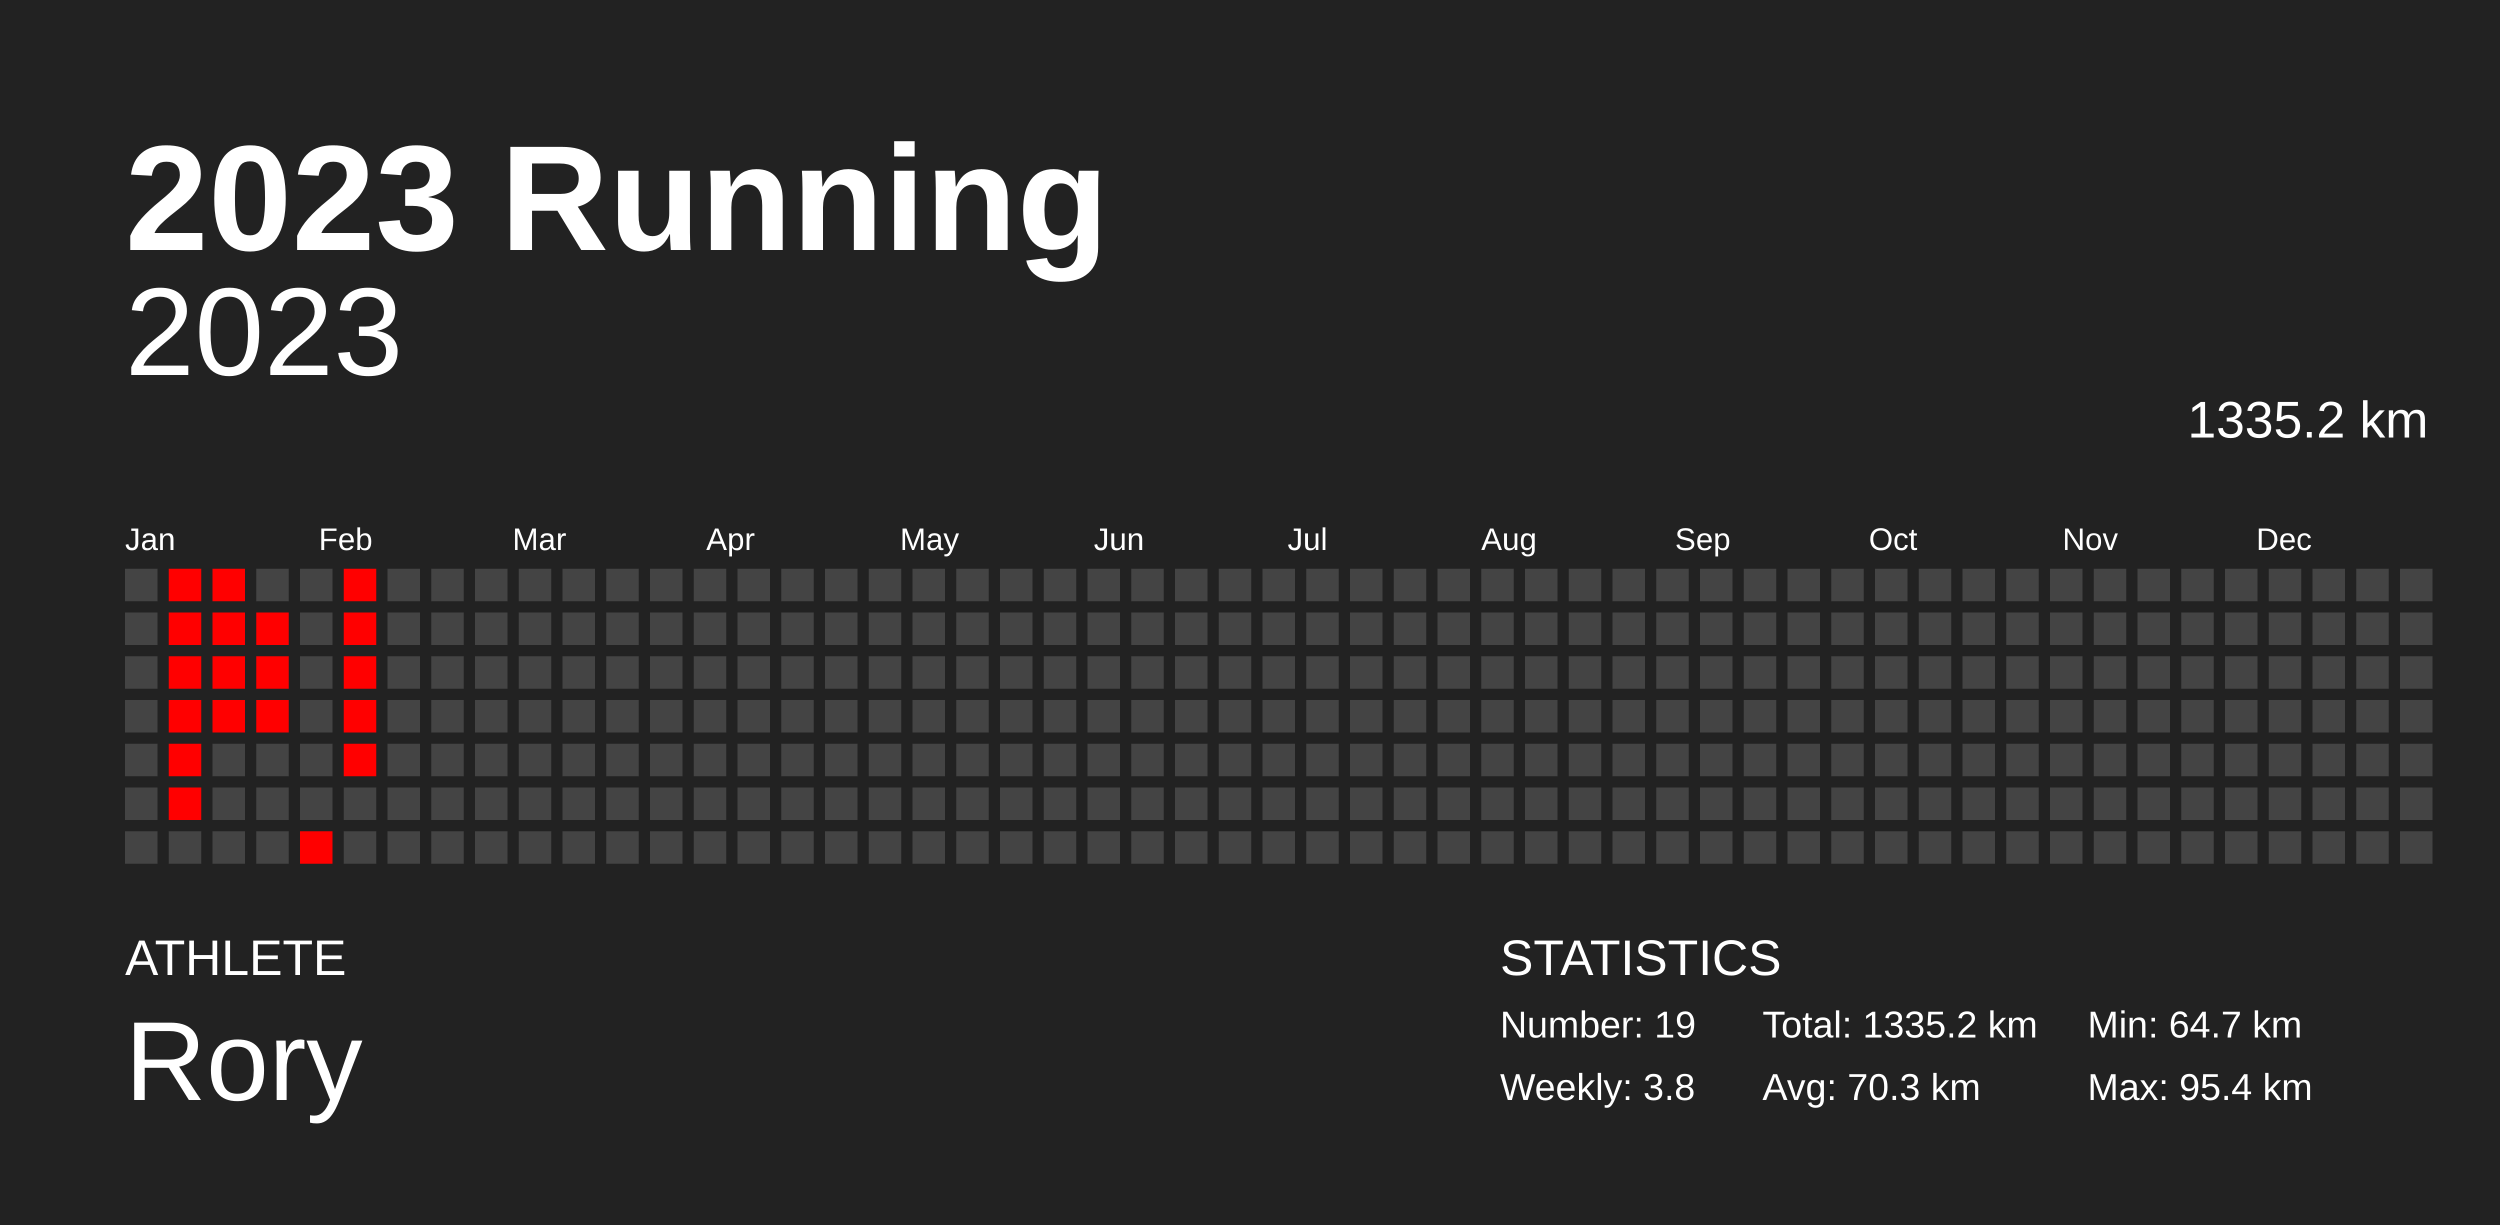
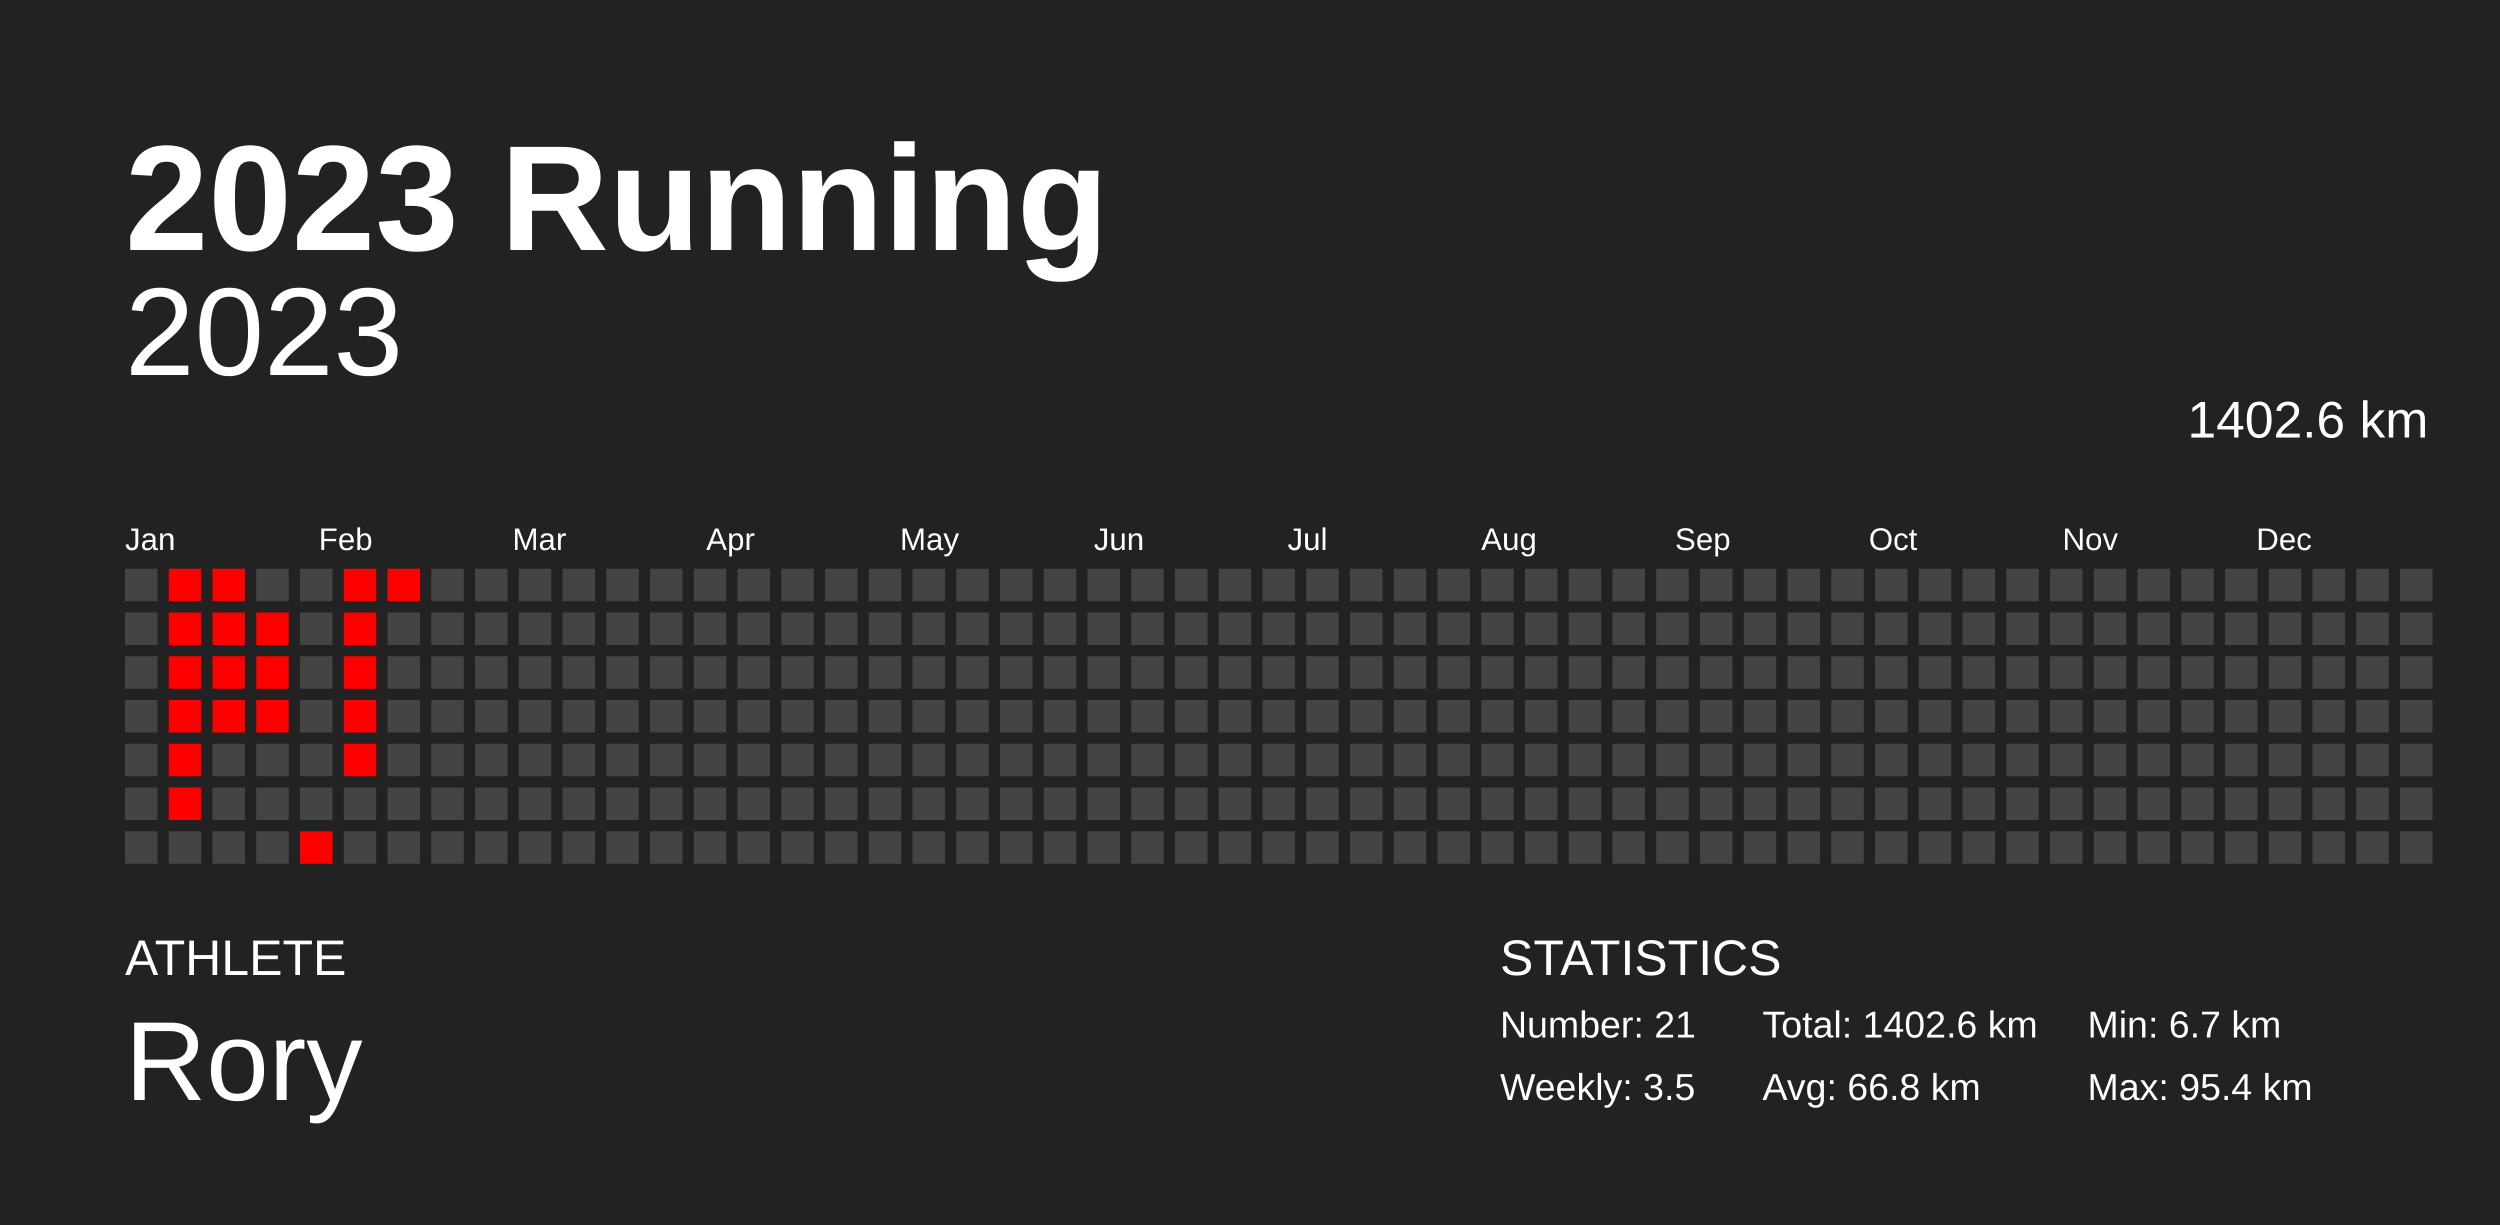
<svg xmlns="http://www.w3.org/2000/svg" baseProfile="full" height="98mm" version="1.1" viewBox="0,0,200,98" width="200mm">
  <defs />
  <rect fill="#222222" height="98" width="200" x="0" y="0" />
  <text fill="#FFFFFF" style="font-size:12px; font-family:Arial; font-weight:bold;" x="10" y="20">2023 Running</text>
  <text fill="#FFFFFF" style="font-size:4px; font-family:Arial" x="10" y="78">ATHLETE</text>
  <text fill="#FFFFFF" style="font-size:9px; font-family:Arial" x="10" y="88">Rory</text>
  <text fill="#FFFFFF" style="font-size:4px; font-family:Arial" x="120" y="78">STATISTICS</text>
-   <text fill="#FFFFFF" style="font-size:3px; font-family:Arial" x="120" y="83">Number: 19</text>
-   <text fill="#FFFFFF" style="font-size:3px; font-family:Arial" x="120" y="88">Weekly: 3.8</text>
-   <text fill="#FFFFFF" style="font-size:3px; font-family:Arial" x="141" y="83">Total: 1335.2 km</text>
-   <text fill="#FFFFFF" style="font-size:3px; font-family:Arial" x="141" y="88">Avg: 70.3 km</text>
-   <text fill="#FFFFFF" style="font-size:3px; font-family:Arial" x="167" y="83">Min: 64.7 km</text>
+   <text fill="#FFFFFF" style="font-size:3px; font-family:Arial" x="120" y="83">Number: 21</text>
+   <text fill="#FFFFFF" style="font-size:3px; font-family:Arial" x="120" y="88">Weekly: 3.5</text>
+   <text fill="#FFFFFF" style="font-size:3px; font-family:Arial" x="141" y="83">Total: 1402.6 km</text>
+   <text fill="#FFFFFF" style="font-size:3px; font-family:Arial" x="141" y="88">Avg: 66.8 km</text>
+   <text fill="#FFFFFF" style="font-size:3px; font-family:Arial" x="167" y="83">Min: 6.7 km</text>
  <text fill="#FFFFFF" style="font-size:3px; font-family:Arial" x="167" y="88">Max: 95.4 km</text>
  <text alignment-baseline="hanging" fill="#FFFFFF" style="font-size:10.0px; font-family:Arial;" x="10" y="30">2023</text>
-   <text alignment-baseline="hanging" fill="#FFFFFF" style="font-size:4.125px; font-family:Arial;" x="175" y="35">1335.2 km</text>
+   <text alignment-baseline="hanging" fill="#FFFFFF" style="font-size:4.125px; font-family:Arial;" x="175" y="35">1402.6 km</text>
  <text fill="#FFFFFF" style="font-size:2.5px; font-family:Arial" x="10.0" y="44">Jan</text>
  <text fill="#FFFFFF" style="font-size:2.5px; font-family:Arial" x="25.5" y="44">Feb</text>
  <text fill="#FFFFFF" style="font-size:2.5px; font-family:Arial" x="41.0" y="44">Mar</text>
  <text fill="#FFFFFF" style="font-size:2.5px; font-family:Arial" x="56.5" y="44">Apr</text>
  <text fill="#FFFFFF" style="font-size:2.5px; font-family:Arial" x="72.0" y="44">May</text>
  <text fill="#FFFFFF" style="font-size:2.5px; font-family:Arial" x="87.5" y="44">Jun</text>
  <text fill="#FFFFFF" style="font-size:2.5px; font-family:Arial" x="103.0" y="44">Jul</text>
  <text fill="#FFFFFF" style="font-size:2.5px; font-family:Arial" x="118.5" y="44">Aug</text>
  <text fill="#FFFFFF" style="font-size:2.5px; font-family:Arial" x="134.0" y="44">Sep</text>
  <text fill="#FFFFFF" style="font-size:2.5px; font-family:Arial" x="149.5" y="44">Oct</text>
  <text fill="#FFFFFF" style="font-size:2.5px; font-family:Arial" x="165.0" y="44">Nov</text>
  <text fill="#FFFFFF" style="font-size:2.5px; font-family:Arial" x="180.5" y="44">Dec</text>
  <rect fill="#444444" height="2.6" width="2.6" x="10.0" y="45.5" />
  <rect fill="#444444" height="2.6" width="2.6" x="10.0" y="49.0" />
  <rect fill="#444444" height="2.6" width="2.6" x="10.0" y="52.5" />
  <rect fill="#444444" height="2.6" width="2.6" x="10.0" y="56.0" />
  <rect fill="#444444" height="2.6" width="2.6" x="10.0" y="59.5" />
  <rect fill="#444444" height="2.6" width="2.6" x="10.0" y="63.0" />
  <rect fill="#444444" height="2.6" width="2.6" x="10.0" y="66.5" />
  <rect fill="red" height="2.6" width="2.6" x="13.5" y="45.5" />
  <rect fill="red" height="2.6" width="2.6" x="13.5" y="49.0" />
  <rect fill="red" height="2.6" width="2.6" x="13.5" y="52.5" />
  <rect fill="red" height="2.6" width="2.6" x="13.5" y="56.0" />
  <rect fill="red" height="2.6" width="2.6" x="13.5" y="59.5" />
  <rect fill="red" height="2.6" width="2.6" x="13.5" y="63.0" />
  <rect fill="#444444" height="2.6" width="2.6" x="13.5" y="66.5" />
  <rect fill="red" height="2.6" width="2.6" x="17.0" y="45.5" />
  <rect fill="red" height="2.6" width="2.6" x="17.0" y="49.0" />
  <rect fill="red" height="2.6" width="2.6" x="17.0" y="52.5" />
  <rect fill="red" height="2.6" width="2.6" x="17.0" y="56.0" />
  <rect fill="#444444" height="2.6" width="2.6" x="17.0" y="59.5" />
  <rect fill="#444444" height="2.6" width="2.6" x="17.0" y="63.0" />
  <rect fill="#444444" height="2.6" width="2.6" x="17.0" y="66.5" />
  <rect fill="#444444" height="2.6" width="2.6" x="20.5" y="45.5" />
  <rect fill="red" height="2.6" width="2.6" x="20.5" y="49.0" />
  <rect fill="red" height="2.6" width="2.6" x="20.5" y="52.5" />
  <rect fill="red" height="2.6" width="2.6" x="20.5" y="56.0" />
  <rect fill="#444444" height="2.6" width="2.6" x="20.5" y="59.5" />
  <rect fill="#444444" height="2.6" width="2.6" x="20.5" y="63.0" />
  <rect fill="#444444" height="2.6" width="2.6" x="20.5" y="66.5" />
  <rect fill="#444444" height="2.6" width="2.6" x="24.0" y="45.5" />
  <rect fill="#444444" height="2.6" width="2.6" x="24.0" y="49.0" />
  <rect fill="#444444" height="2.6" width="2.6" x="24.0" y="52.5" />
  <rect fill="#444444" height="2.6" width="2.6" x="24.0" y="56.0" />
  <rect fill="#444444" height="2.6" width="2.6" x="24.0" y="59.5" />
  <rect fill="#444444" height="2.6" width="2.6" x="24.0" y="63.0" />
  <rect fill="red" height="2.6" width="2.6" x="24.0" y="66.5" />
  <rect fill="red" height="2.6" width="2.6" x="27.5" y="45.5" />
  <rect fill="red" height="2.6" width="2.6" x="27.5" y="49.0" />
  <rect fill="red" height="2.6" width="2.6" x="27.5" y="52.5" />
  <rect fill="red" height="2.6" width="2.6" x="27.5" y="56.0" />
  <rect fill="red" height="2.6" width="2.6" x="27.5" y="59.5" />
  <rect fill="#444444" height="2.6" width="2.6" x="27.5" y="63.0" />
  <rect fill="#444444" height="2.6" width="2.6" x="27.5" y="66.5" />
-   <rect fill="#444444" height="2.6" width="2.6" x="31.0" y="45.5" />
+   <rect fill="red" height="2.6" width="2.6" x="31.0" y="45.5" />
  <rect fill="#444444" height="2.6" width="2.6" x="31.0" y="49.0" />
  <rect fill="#444444" height="2.6" width="2.6" x="31.0" y="52.5" />
  <rect fill="#444444" height="2.6" width="2.6" x="31.0" y="56.0" />
  <rect fill="#444444" height="2.6" width="2.6" x="31.0" y="59.5" />
  <rect fill="#444444" height="2.6" width="2.6" x="31.0" y="63.0" />
  <rect fill="#444444" height="2.6" width="2.6" x="31.0" y="66.5" />
  <rect fill="#444444" height="2.6" width="2.6" x="34.5" y="45.5" />
  <rect fill="#444444" height="2.6" width="2.6" x="34.5" y="49.0" />
  <rect fill="#444444" height="2.6" width="2.6" x="34.5" y="52.5" />
  <rect fill="#444444" height="2.6" width="2.6" x="34.5" y="56.0" />
  <rect fill="#444444" height="2.6" width="2.6" x="34.5" y="59.5" />
  <rect fill="#444444" height="2.6" width="2.6" x="34.5" y="63.0" />
  <rect fill="#444444" height="2.6" width="2.6" x="34.5" y="66.5" />
  <rect fill="#444444" height="2.6" width="2.6" x="38.0" y="45.5" />
  <rect fill="#444444" height="2.6" width="2.6" x="38.0" y="49.0" />
  <rect fill="#444444" height="2.6" width="2.6" x="38.0" y="52.5" />
  <rect fill="#444444" height="2.6" width="2.6" x="38.0" y="56.0" />
  <rect fill="#444444" height="2.6" width="2.6" x="38.0" y="59.5" />
  <rect fill="#444444" height="2.6" width="2.6" x="38.0" y="63.0" />
  <rect fill="#444444" height="2.6" width="2.6" x="38.0" y="66.5" />
  <rect fill="#444444" height="2.6" width="2.6" x="41.5" y="45.5" />
  <rect fill="#444444" height="2.6" width="2.6" x="41.5" y="49.0" />
  <rect fill="#444444" height="2.6" width="2.6" x="41.5" y="52.5" />
  <rect fill="#444444" height="2.6" width="2.6" x="41.5" y="56.0" />
  <rect fill="#444444" height="2.6" width="2.6" x="41.5" y="59.5" />
  <rect fill="#444444" height="2.6" width="2.6" x="41.5" y="63.0" />
  <rect fill="#444444" height="2.6" width="2.6" x="41.5" y="66.5" />
  <rect fill="#444444" height="2.6" width="2.6" x="45.0" y="45.5" />
  <rect fill="#444444" height="2.6" width="2.6" x="45.0" y="49.0" />
  <rect fill="#444444" height="2.6" width="2.6" x="45.0" y="52.5" />
  <rect fill="#444444" height="2.6" width="2.6" x="45.0" y="56.0" />
  <rect fill="#444444" height="2.6" width="2.6" x="45.0" y="59.5" />
  <rect fill="#444444" height="2.6" width="2.6" x="45.0" y="63.0" />
  <rect fill="#444444" height="2.6" width="2.6" x="45.0" y="66.5" />
  <rect fill="#444444" height="2.6" width="2.6" x="48.5" y="45.5" />
  <rect fill="#444444" height="2.6" width="2.6" x="48.5" y="49.0" />
  <rect fill="#444444" height="2.6" width="2.6" x="48.5" y="52.5" />
  <rect fill="#444444" height="2.6" width="2.6" x="48.5" y="56.0" />
  <rect fill="#444444" height="2.6" width="2.6" x="48.5" y="59.5" />
  <rect fill="#444444" height="2.6" width="2.6" x="48.5" y="63.0" />
  <rect fill="#444444" height="2.6" width="2.6" x="48.5" y="66.5" />
  <rect fill="#444444" height="2.6" width="2.6" x="52.0" y="45.5" />
  <rect fill="#444444" height="2.6" width="2.6" x="52.0" y="49.0" />
  <rect fill="#444444" height="2.6" width="2.6" x="52.0" y="52.5" />
  <rect fill="#444444" height="2.6" width="2.6" x="52.0" y="56.0" />
  <rect fill="#444444" height="2.6" width="2.6" x="52.0" y="59.5" />
  <rect fill="#444444" height="2.6" width="2.6" x="52.0" y="63.0" />
  <rect fill="#444444" height="2.6" width="2.6" x="52.0" y="66.5" />
  <rect fill="#444444" height="2.6" width="2.6" x="55.5" y="45.5" />
  <rect fill="#444444" height="2.6" width="2.6" x="55.5" y="49.0" />
  <rect fill="#444444" height="2.6" width="2.6" x="55.5" y="52.5" />
  <rect fill="#444444" height="2.6" width="2.6" x="55.5" y="56.0" />
  <rect fill="#444444" height="2.6" width="2.6" x="55.5" y="59.5" />
  <rect fill="#444444" height="2.6" width="2.6" x="55.5" y="63.0" />
  <rect fill="#444444" height="2.6" width="2.6" x="55.5" y="66.5" />
  <rect fill="#444444" height="2.6" width="2.6" x="59.0" y="45.5" />
  <rect fill="#444444" height="2.6" width="2.6" x="59.0" y="49.0" />
  <rect fill="#444444" height="2.6" width="2.6" x="59.0" y="52.5" />
  <rect fill="#444444" height="2.6" width="2.6" x="59.0" y="56.0" />
  <rect fill="#444444" height="2.6" width="2.6" x="59.0" y="59.5" />
  <rect fill="#444444" height="2.6" width="2.6" x="59.0" y="63.0" />
  <rect fill="#444444" height="2.6" width="2.6" x="59.0" y="66.5" />
  <rect fill="#444444" height="2.6" width="2.6" x="62.5" y="45.5" />
  <rect fill="#444444" height="2.6" width="2.6" x="62.5" y="49.0" />
  <rect fill="#444444" height="2.6" width="2.6" x="62.5" y="52.5" />
  <rect fill="#444444" height="2.6" width="2.6" x="62.5" y="56.0" />
  <rect fill="#444444" height="2.6" width="2.6" x="62.5" y="59.5" />
  <rect fill="#444444" height="2.6" width="2.6" x="62.5" y="63.0" />
  <rect fill="#444444" height="2.6" width="2.6" x="62.5" y="66.5" />
  <rect fill="#444444" height="2.6" width="2.6" x="66.0" y="45.5" />
  <rect fill="#444444" height="2.6" width="2.6" x="66.0" y="49.0" />
  <rect fill="#444444" height="2.6" width="2.6" x="66.0" y="52.5" />
  <rect fill="#444444" height="2.6" width="2.6" x="66.0" y="56.0" />
  <rect fill="#444444" height="2.6" width="2.6" x="66.0" y="59.5" />
  <rect fill="#444444" height="2.6" width="2.6" x="66.0" y="63.0" />
  <rect fill="#444444" height="2.6" width="2.6" x="66.0" y="66.5" />
  <rect fill="#444444" height="2.6" width="2.6" x="69.5" y="45.5" />
  <rect fill="#444444" height="2.6" width="2.6" x="69.5" y="49.0" />
  <rect fill="#444444" height="2.6" width="2.6" x="69.5" y="52.5" />
  <rect fill="#444444" height="2.6" width="2.6" x="69.5" y="56.0" />
  <rect fill="#444444" height="2.6" width="2.6" x="69.5" y="59.5" />
  <rect fill="#444444" height="2.6" width="2.6" x="69.5" y="63.0" />
  <rect fill="#444444" height="2.6" width="2.6" x="69.5" y="66.5" />
  <rect fill="#444444" height="2.6" width="2.6" x="73.0" y="45.5" />
  <rect fill="#444444" height="2.6" width="2.6" x="73.0" y="49.0" />
  <rect fill="#444444" height="2.6" width="2.6" x="73.0" y="52.5" />
  <rect fill="#444444" height="2.6" width="2.6" x="73.0" y="56.0" />
  <rect fill="#444444" height="2.6" width="2.6" x="73.0" y="59.5" />
  <rect fill="#444444" height="2.6" width="2.6" x="73.0" y="63.0" />
  <rect fill="#444444" height="2.6" width="2.6" x="73.0" y="66.5" />
  <rect fill="#444444" height="2.6" width="2.6" x="76.5" y="45.5" />
  <rect fill="#444444" height="2.6" width="2.6" x="76.5" y="49.0" />
  <rect fill="#444444" height="2.6" width="2.6" x="76.5" y="52.5" />
  <rect fill="#444444" height="2.6" width="2.6" x="76.5" y="56.0" />
  <rect fill="#444444" height="2.6" width="2.6" x="76.5" y="59.5" />
  <rect fill="#444444" height="2.6" width="2.6" x="76.5" y="63.0" />
  <rect fill="#444444" height="2.6" width="2.6" x="76.5" y="66.5" />
  <rect fill="#444444" height="2.6" width="2.6" x="80.0" y="45.5" />
  <rect fill="#444444" height="2.6" width="2.6" x="80.0" y="49.0" />
  <rect fill="#444444" height="2.6" width="2.6" x="80.0" y="52.5" />
  <rect fill="#444444" height="2.6" width="2.6" x="80.0" y="56.0" />
  <rect fill="#444444" height="2.6" width="2.6" x="80.0" y="59.5" />
  <rect fill="#444444" height="2.6" width="2.6" x="80.0" y="63.0" />
  <rect fill="#444444" height="2.6" width="2.6" x="80.0" y="66.5" />
  <rect fill="#444444" height="2.6" width="2.6" x="83.5" y="45.5" />
  <rect fill="#444444" height="2.6" width="2.6" x="83.5" y="49.0" />
  <rect fill="#444444" height="2.6" width="2.6" x="83.5" y="52.5" />
  <rect fill="#444444" height="2.6" width="2.6" x="83.5" y="56.0" />
  <rect fill="#444444" height="2.6" width="2.6" x="83.5" y="59.5" />
  <rect fill="#444444" height="2.6" width="2.6" x="83.5" y="63.0" />
  <rect fill="#444444" height="2.6" width="2.6" x="83.5" y="66.5" />
  <rect fill="#444444" height="2.6" width="2.6" x="87.0" y="45.5" />
  <rect fill="#444444" height="2.6" width="2.6" x="87.0" y="49.0" />
  <rect fill="#444444" height="2.6" width="2.6" x="87.0" y="52.5" />
  <rect fill="#444444" height="2.6" width="2.6" x="87.0" y="56.0" />
  <rect fill="#444444" height="2.6" width="2.6" x="87.0" y="59.5" />
  <rect fill="#444444" height="2.6" width="2.6" x="87.0" y="63.0" />
  <rect fill="#444444" height="2.6" width="2.6" x="87.0" y="66.5" />
  <rect fill="#444444" height="2.6" width="2.6" x="90.5" y="45.5" />
  <rect fill="#444444" height="2.6" width="2.6" x="90.5" y="49.0" />
  <rect fill="#444444" height="2.6" width="2.6" x="90.5" y="52.5" />
  <rect fill="#444444" height="2.6" width="2.6" x="90.5" y="56.0" />
  <rect fill="#444444" height="2.6" width="2.6" x="90.5" y="59.5" />
  <rect fill="#444444" height="2.6" width="2.6" x="90.5" y="63.0" />
  <rect fill="#444444" height="2.6" width="2.6" x="90.5" y="66.5" />
  <rect fill="#444444" height="2.6" width="2.6" x="94.0" y="45.5" />
  <rect fill="#444444" height="2.6" width="2.6" x="94.0" y="49.0" />
  <rect fill="#444444" height="2.6" width="2.6" x="94.0" y="52.5" />
  <rect fill="#444444" height="2.6" width="2.6" x="94.0" y="56.0" />
  <rect fill="#444444" height="2.6" width="2.6" x="94.0" y="59.5" />
  <rect fill="#444444" height="2.6" width="2.6" x="94.0" y="63.0" />
  <rect fill="#444444" height="2.6" width="2.6" x="94.0" y="66.5" />
  <rect fill="#444444" height="2.6" width="2.6" x="97.5" y="45.5" />
  <rect fill="#444444" height="2.6" width="2.6" x="97.5" y="49.0" />
  <rect fill="#444444" height="2.6" width="2.6" x="97.5" y="52.5" />
  <rect fill="#444444" height="2.6" width="2.6" x="97.5" y="56.0" />
  <rect fill="#444444" height="2.6" width="2.6" x="97.5" y="59.5" />
  <rect fill="#444444" height="2.6" width="2.6" x="97.5" y="63.0" />
  <rect fill="#444444" height="2.6" width="2.6" x="97.5" y="66.5" />
  <rect fill="#444444" height="2.6" width="2.6" x="101.0" y="45.5" />
  <rect fill="#444444" height="2.6" width="2.6" x="101.0" y="49.0" />
  <rect fill="#444444" height="2.6" width="2.6" x="101.0" y="52.5" />
  <rect fill="#444444" height="2.6" width="2.6" x="101.0" y="56.0" />
  <rect fill="#444444" height="2.6" width="2.6" x="101.0" y="59.5" />
  <rect fill="#444444" height="2.6" width="2.6" x="101.0" y="63.0" />
  <rect fill="#444444" height="2.6" width="2.6" x="101.0" y="66.5" />
  <rect fill="#444444" height="2.6" width="2.6" x="104.5" y="45.5" />
  <rect fill="#444444" height="2.6" width="2.6" x="104.5" y="49.0" />
  <rect fill="#444444" height="2.6" width="2.6" x="104.5" y="52.5" />
  <rect fill="#444444" height="2.6" width="2.6" x="104.5" y="56.0" />
  <rect fill="#444444" height="2.6" width="2.6" x="104.5" y="59.5" />
  <rect fill="#444444" height="2.6" width="2.6" x="104.5" y="63.0" />
  <rect fill="#444444" height="2.6" width="2.6" x="104.5" y="66.5" />
  <rect fill="#444444" height="2.6" width="2.6" x="108.0" y="45.5" />
  <rect fill="#444444" height="2.6" width="2.6" x="108.0" y="49.0" />
  <rect fill="#444444" height="2.6" width="2.6" x="108.0" y="52.5" />
  <rect fill="#444444" height="2.6" width="2.6" x="108.0" y="56.0" />
  <rect fill="#444444" height="2.6" width="2.6" x="108.0" y="59.5" />
  <rect fill="#444444" height="2.6" width="2.6" x="108.0" y="63.0" />
  <rect fill="#444444" height="2.6" width="2.6" x="108.0" y="66.5" />
  <rect fill="#444444" height="2.6" width="2.6" x="111.5" y="45.5" />
  <rect fill="#444444" height="2.6" width="2.6" x="111.5" y="49.0" />
  <rect fill="#444444" height="2.6" width="2.6" x="111.5" y="52.5" />
  <rect fill="#444444" height="2.6" width="2.6" x="111.5" y="56.0" />
  <rect fill="#444444" height="2.6" width="2.6" x="111.5" y="59.5" />
  <rect fill="#444444" height="2.6" width="2.6" x="111.5" y="63.0" />
  <rect fill="#444444" height="2.6" width="2.6" x="111.5" y="66.5" />
  <rect fill="#444444" height="2.6" width="2.6" x="115.0" y="45.5" />
  <rect fill="#444444" height="2.6" width="2.6" x="115.0" y="49.0" />
  <rect fill="#444444" height="2.6" width="2.6" x="115.0" y="52.5" />
  <rect fill="#444444" height="2.6" width="2.6" x="115.0" y="56.0" />
  <rect fill="#444444" height="2.6" width="2.6" x="115.0" y="59.5" />
  <rect fill="#444444" height="2.6" width="2.6" x="115.0" y="63.0" />
  <rect fill="#444444" height="2.6" width="2.6" x="115.0" y="66.5" />
  <rect fill="#444444" height="2.6" width="2.6" x="118.5" y="45.5" />
  <rect fill="#444444" height="2.6" width="2.6" x="118.5" y="49.0" />
  <rect fill="#444444" height="2.6" width="2.6" x="118.5" y="52.5" />
  <rect fill="#444444" height="2.6" width="2.6" x="118.5" y="56.0" />
  <rect fill="#444444" height="2.6" width="2.6" x="118.5" y="59.5" />
  <rect fill="#444444" height="2.6" width="2.6" x="118.5" y="63.0" />
  <rect fill="#444444" height="2.6" width="2.6" x="118.5" y="66.5" />
  <rect fill="#444444" height="2.6" width="2.6" x="122.0" y="45.5" />
  <rect fill="#444444" height="2.6" width="2.6" x="122.0" y="49.0" />
  <rect fill="#444444" height="2.6" width="2.6" x="122.0" y="52.5" />
  <rect fill="#444444" height="2.6" width="2.6" x="122.0" y="56.0" />
  <rect fill="#444444" height="2.6" width="2.6" x="122.0" y="59.5" />
  <rect fill="#444444" height="2.6" width="2.6" x="122.0" y="63.0" />
  <rect fill="#444444" height="2.6" width="2.6" x="122.0" y="66.5" />
  <rect fill="#444444" height="2.6" width="2.6" x="125.5" y="45.5" />
  <rect fill="#444444" height="2.6" width="2.6" x="125.5" y="49.0" />
  <rect fill="#444444" height="2.6" width="2.6" x="125.5" y="52.5" />
  <rect fill="#444444" height="2.6" width="2.6" x="125.5" y="56.0" />
  <rect fill="#444444" height="2.6" width="2.6" x="125.5" y="59.5" />
  <rect fill="#444444" height="2.6" width="2.6" x="125.5" y="63.0" />
  <rect fill="#444444" height="2.6" width="2.6" x="125.5" y="66.5" />
  <rect fill="#444444" height="2.6" width="2.6" x="129.0" y="45.5" />
  <rect fill="#444444" height="2.6" width="2.6" x="129.0" y="49.0" />
  <rect fill="#444444" height="2.6" width="2.6" x="129.0" y="52.5" />
  <rect fill="#444444" height="2.6" width="2.6" x="129.0" y="56.0" />
  <rect fill="#444444" height="2.6" width="2.6" x="129.0" y="59.5" />
  <rect fill="#444444" height="2.6" width="2.6" x="129.0" y="63.0" />
  <rect fill="#444444" height="2.6" width="2.6" x="129.0" y="66.5" />
  <rect fill="#444444" height="2.6" width="2.6" x="132.5" y="45.5" />
  <rect fill="#444444" height="2.6" width="2.6" x="132.5" y="49.0" />
  <rect fill="#444444" height="2.6" width="2.6" x="132.5" y="52.5" />
  <rect fill="#444444" height="2.6" width="2.6" x="132.5" y="56.0" />
  <rect fill="#444444" height="2.6" width="2.6" x="132.5" y="59.5" />
  <rect fill="#444444" height="2.6" width="2.6" x="132.5" y="63.0" />
  <rect fill="#444444" height="2.6" width="2.6" x="132.5" y="66.5" />
  <rect fill="#444444" height="2.6" width="2.6" x="136.0" y="45.5" />
  <rect fill="#444444" height="2.6" width="2.6" x="136.0" y="49.0" />
  <rect fill="#444444" height="2.6" width="2.6" x="136.0" y="52.5" />
  <rect fill="#444444" height="2.6" width="2.6" x="136.0" y="56.0" />
  <rect fill="#444444" height="2.6" width="2.6" x="136.0" y="59.5" />
  <rect fill="#444444" height="2.6" width="2.6" x="136.0" y="63.0" />
  <rect fill="#444444" height="2.6" width="2.6" x="136.0" y="66.5" />
  <rect fill="#444444" height="2.6" width="2.6" x="139.5" y="45.5" />
  <rect fill="#444444" height="2.6" width="2.6" x="139.5" y="49.0" />
  <rect fill="#444444" height="2.6" width="2.6" x="139.5" y="52.5" />
  <rect fill="#444444" height="2.6" width="2.6" x="139.5" y="56.0" />
  <rect fill="#444444" height="2.6" width="2.6" x="139.5" y="59.5" />
  <rect fill="#444444" height="2.6" width="2.6" x="139.5" y="63.0" />
  <rect fill="#444444" height="2.6" width="2.6" x="139.5" y="66.5" />
  <rect fill="#444444" height="2.6" width="2.6" x="143.0" y="45.5" />
  <rect fill="#444444" height="2.6" width="2.6" x="143.0" y="49.0" />
  <rect fill="#444444" height="2.6" width="2.6" x="143.0" y="52.5" />
  <rect fill="#444444" height="2.6" width="2.6" x="143.0" y="56.0" />
  <rect fill="#444444" height="2.6" width="2.6" x="143.0" y="59.5" />
  <rect fill="#444444" height="2.6" width="2.6" x="143.0" y="63.0" />
  <rect fill="#444444" height="2.6" width="2.6" x="143.0" y="66.5" />
  <rect fill="#444444" height="2.6" width="2.6" x="146.5" y="45.5" />
  <rect fill="#444444" height="2.6" width="2.6" x="146.5" y="49.0" />
  <rect fill="#444444" height="2.6" width="2.6" x="146.5" y="52.5" />
  <rect fill="#444444" height="2.6" width="2.6" x="146.5" y="56.0" />
  <rect fill="#444444" height="2.6" width="2.6" x="146.5" y="59.5" />
  <rect fill="#444444" height="2.6" width="2.6" x="146.5" y="63.0" />
  <rect fill="#444444" height="2.6" width="2.6" x="146.5" y="66.5" />
  <rect fill="#444444" height="2.6" width="2.6" x="150.0" y="45.5" />
  <rect fill="#444444" height="2.6" width="2.6" x="150.0" y="49.0" />
  <rect fill="#444444" height="2.6" width="2.6" x="150.0" y="52.5" />
  <rect fill="#444444" height="2.6" width="2.6" x="150.0" y="56.0" />
  <rect fill="#444444" height="2.6" width="2.6" x="150.0" y="59.5" />
  <rect fill="#444444" height="2.6" width="2.6" x="150.0" y="63.0" />
  <rect fill="#444444" height="2.6" width="2.6" x="150.0" y="66.5" />
  <rect fill="#444444" height="2.6" width="2.6" x="153.5" y="45.5" />
  <rect fill="#444444" height="2.6" width="2.6" x="153.5" y="49.0" />
  <rect fill="#444444" height="2.6" width="2.6" x="153.5" y="52.5" />
  <rect fill="#444444" height="2.6" width="2.6" x="153.5" y="56.0" />
  <rect fill="#444444" height="2.6" width="2.6" x="153.5" y="59.5" />
  <rect fill="#444444" height="2.6" width="2.6" x="153.5" y="63.0" />
  <rect fill="#444444" height="2.6" width="2.6" x="153.5" y="66.5" />
  <rect fill="#444444" height="2.6" width="2.6" x="157.0" y="45.5" />
  <rect fill="#444444" height="2.6" width="2.6" x="157.0" y="49.0" />
  <rect fill="#444444" height="2.6" width="2.6" x="157.0" y="52.5" />
  <rect fill="#444444" height="2.6" width="2.6" x="157.0" y="56.0" />
  <rect fill="#444444" height="2.6" width="2.6" x="157.0" y="59.5" />
  <rect fill="#444444" height="2.6" width="2.6" x="157.0" y="63.0" />
  <rect fill="#444444" height="2.6" width="2.6" x="157.0" y="66.5" />
  <rect fill="#444444" height="2.6" width="2.6" x="160.5" y="45.5" />
  <rect fill="#444444" height="2.6" width="2.6" x="160.5" y="49.0" />
  <rect fill="#444444" height="2.6" width="2.6" x="160.5" y="52.5" />
  <rect fill="#444444" height="2.6" width="2.6" x="160.5" y="56.0" />
  <rect fill="#444444" height="2.6" width="2.6" x="160.5" y="59.5" />
  <rect fill="#444444" height="2.6" width="2.6" x="160.5" y="63.0" />
  <rect fill="#444444" height="2.6" width="2.6" x="160.5" y="66.5" />
  <rect fill="#444444" height="2.6" width="2.6" x="164.0" y="45.5" />
  <rect fill="#444444" height="2.6" width="2.6" x="164.0" y="49.0" />
  <rect fill="#444444" height="2.6" width="2.6" x="164.0" y="52.5" />
  <rect fill="#444444" height="2.6" width="2.6" x="164.0" y="56.0" />
  <rect fill="#444444" height="2.6" width="2.6" x="164.0" y="59.5" />
  <rect fill="#444444" height="2.6" width="2.6" x="164.0" y="63.0" />
  <rect fill="#444444" height="2.6" width="2.6" x="164.0" y="66.5" />
  <rect fill="#444444" height="2.6" width="2.6" x="167.5" y="45.5" />
  <rect fill="#444444" height="2.6" width="2.6" x="167.5" y="49.0" />
  <rect fill="#444444" height="2.6" width="2.6" x="167.5" y="52.5" />
  <rect fill="#444444" height="2.6" width="2.6" x="167.5" y="56.0" />
  <rect fill="#444444" height="2.6" width="2.6" x="167.5" y="59.5" />
  <rect fill="#444444" height="2.6" width="2.6" x="167.5" y="63.0" />
  <rect fill="#444444" height="2.6" width="2.6" x="167.5" y="66.5" />
  <rect fill="#444444" height="2.6" width="2.6" x="171.0" y="45.5" />
  <rect fill="#444444" height="2.6" width="2.6" x="171.0" y="49.0" />
  <rect fill="#444444" height="2.6" width="2.6" x="171.0" y="52.5" />
  <rect fill="#444444" height="2.6" width="2.6" x="171.0" y="56.0" />
  <rect fill="#444444" height="2.6" width="2.6" x="171.0" y="59.5" />
  <rect fill="#444444" height="2.6" width="2.6" x="171.0" y="63.0" />
  <rect fill="#444444" height="2.6" width="2.6" x="171.0" y="66.5" />
  <rect fill="#444444" height="2.6" width="2.6" x="174.5" y="45.5" />
  <rect fill="#444444" height="2.6" width="2.6" x="174.5" y="49.0" />
  <rect fill="#444444" height="2.6" width="2.6" x="174.5" y="52.5" />
  <rect fill="#444444" height="2.6" width="2.6" x="174.5" y="56.0" />
  <rect fill="#444444" height="2.6" width="2.6" x="174.5" y="59.5" />
  <rect fill="#444444" height="2.6" width="2.6" x="174.5" y="63.0" />
  <rect fill="#444444" height="2.6" width="2.6" x="174.5" y="66.5" />
  <rect fill="#444444" height="2.6" width="2.6" x="178.0" y="45.5" />
  <rect fill="#444444" height="2.6" width="2.6" x="178.0" y="49.0" />
  <rect fill="#444444" height="2.6" width="2.6" x="178.0" y="52.5" />
  <rect fill="#444444" height="2.6" width="2.6" x="178.0" y="56.0" />
  <rect fill="#444444" height="2.6" width="2.6" x="178.0" y="59.5" />
  <rect fill="#444444" height="2.6" width="2.6" x="178.0" y="63.0" />
  <rect fill="#444444" height="2.6" width="2.6" x="178.0" y="66.5" />
  <rect fill="#444444" height="2.6" width="2.6" x="181.5" y="45.5" />
  <rect fill="#444444" height="2.6" width="2.6" x="181.5" y="49.0" />
  <rect fill="#444444" height="2.6" width="2.6" x="181.5" y="52.5" />
  <rect fill="#444444" height="2.6" width="2.6" x="181.5" y="56.0" />
  <rect fill="#444444" height="2.6" width="2.6" x="181.5" y="59.5" />
  <rect fill="#444444" height="2.6" width="2.6" x="181.5" y="63.0" />
  <rect fill="#444444" height="2.6" width="2.6" x="181.5" y="66.5" />
  <rect fill="#444444" height="2.6" width="2.6" x="185.0" y="45.5" />
  <rect fill="#444444" height="2.6" width="2.6" x="185.0" y="49.0" />
  <rect fill="#444444" height="2.6" width="2.6" x="185.0" y="52.5" />
  <rect fill="#444444" height="2.6" width="2.6" x="185.0" y="56.0" />
  <rect fill="#444444" height="2.6" width="2.6" x="185.0" y="59.5" />
  <rect fill="#444444" height="2.6" width="2.6" x="185.0" y="63.0" />
  <rect fill="#444444" height="2.6" width="2.6" x="185.0" y="66.5" />
  <rect fill="#444444" height="2.6" width="2.6" x="188.5" y="45.5" />
  <rect fill="#444444" height="2.6" width="2.6" x="188.5" y="49.0" />
  <rect fill="#444444" height="2.6" width="2.6" x="188.5" y="52.5" />
  <rect fill="#444444" height="2.6" width="2.6" x="188.5" y="56.0" />
  <rect fill="#444444" height="2.6" width="2.6" x="188.5" y="59.5" />
  <rect fill="#444444" height="2.6" width="2.6" x="188.5" y="63.0" />
  <rect fill="#444444" height="2.6" width="2.6" x="188.5" y="66.5" />
  <rect fill="#444444" height="2.6" width="2.6" x="192.0" y="45.5" />
  <rect fill="#444444" height="2.6" width="2.6" x="192.0" y="49.0" />
  <rect fill="#444444" height="2.6" width="2.6" x="192.0" y="52.5" />
  <rect fill="#444444" height="2.6" width="2.6" x="192.0" y="56.0" />
  <rect fill="#444444" height="2.6" width="2.6" x="192.0" y="59.5" />
  <rect fill="#444444" height="2.6" width="2.6" x="192.0" y="63.0" />
  <rect fill="#444444" height="2.6" width="2.6" x="192.0" y="66.5" />
</svg>
